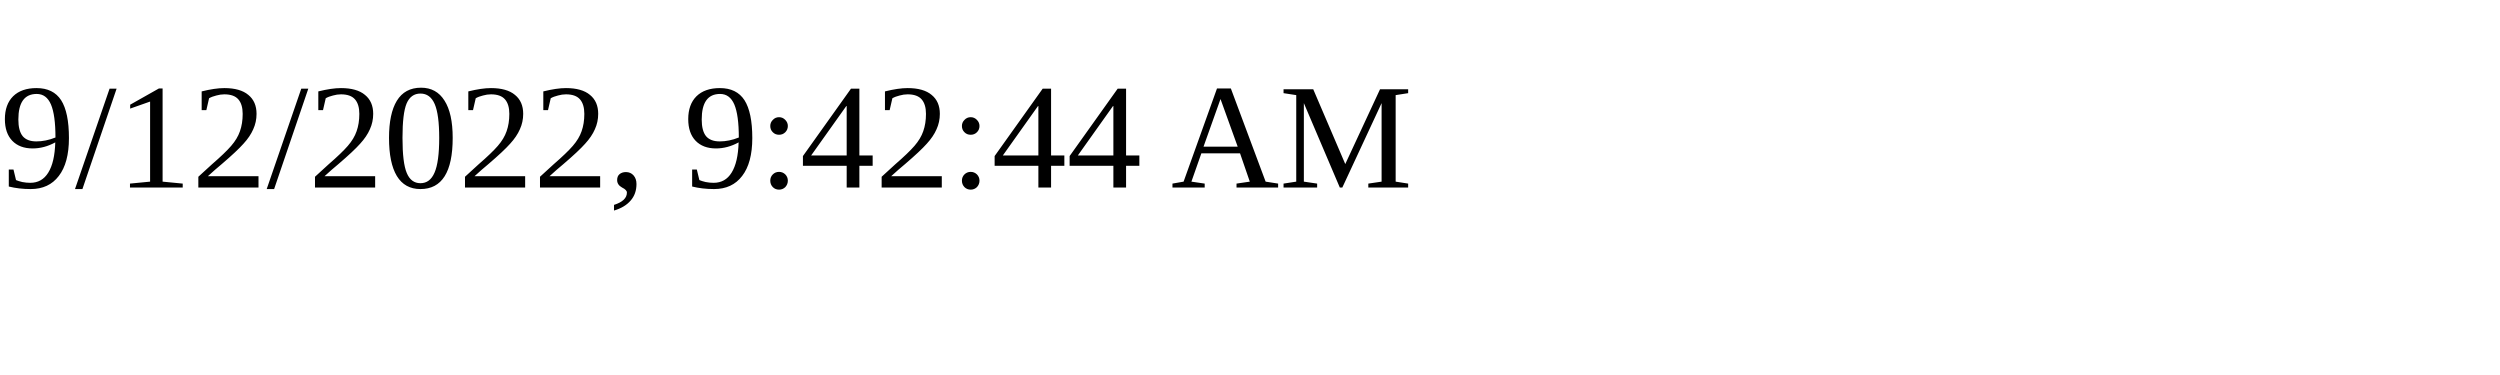
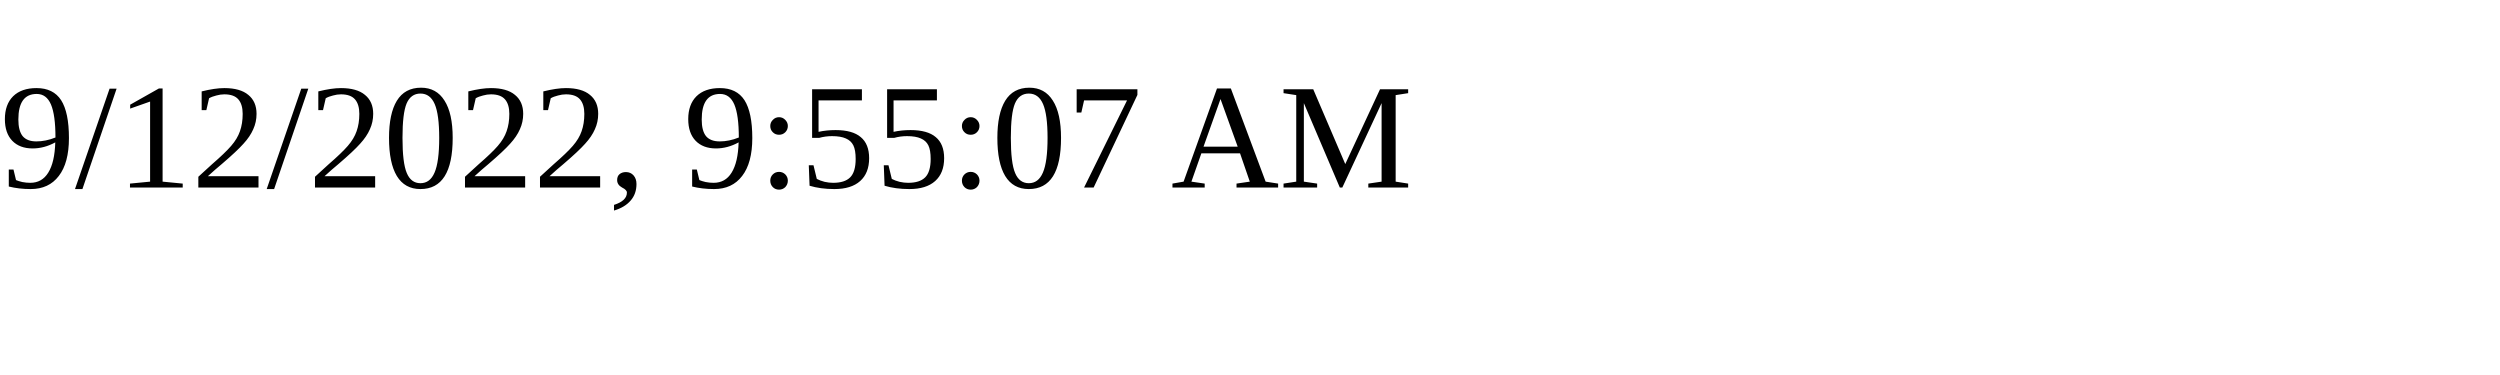
<svg xmlns="http://www.w3.org/2000/svg" height="30" width="200">
-   <text x="0" y="15">9/12/2022, 9:42:44 AM</text>
+   <text x="0" y="15">9/12/2022, 9:55:07 AM</text>
</svg>
